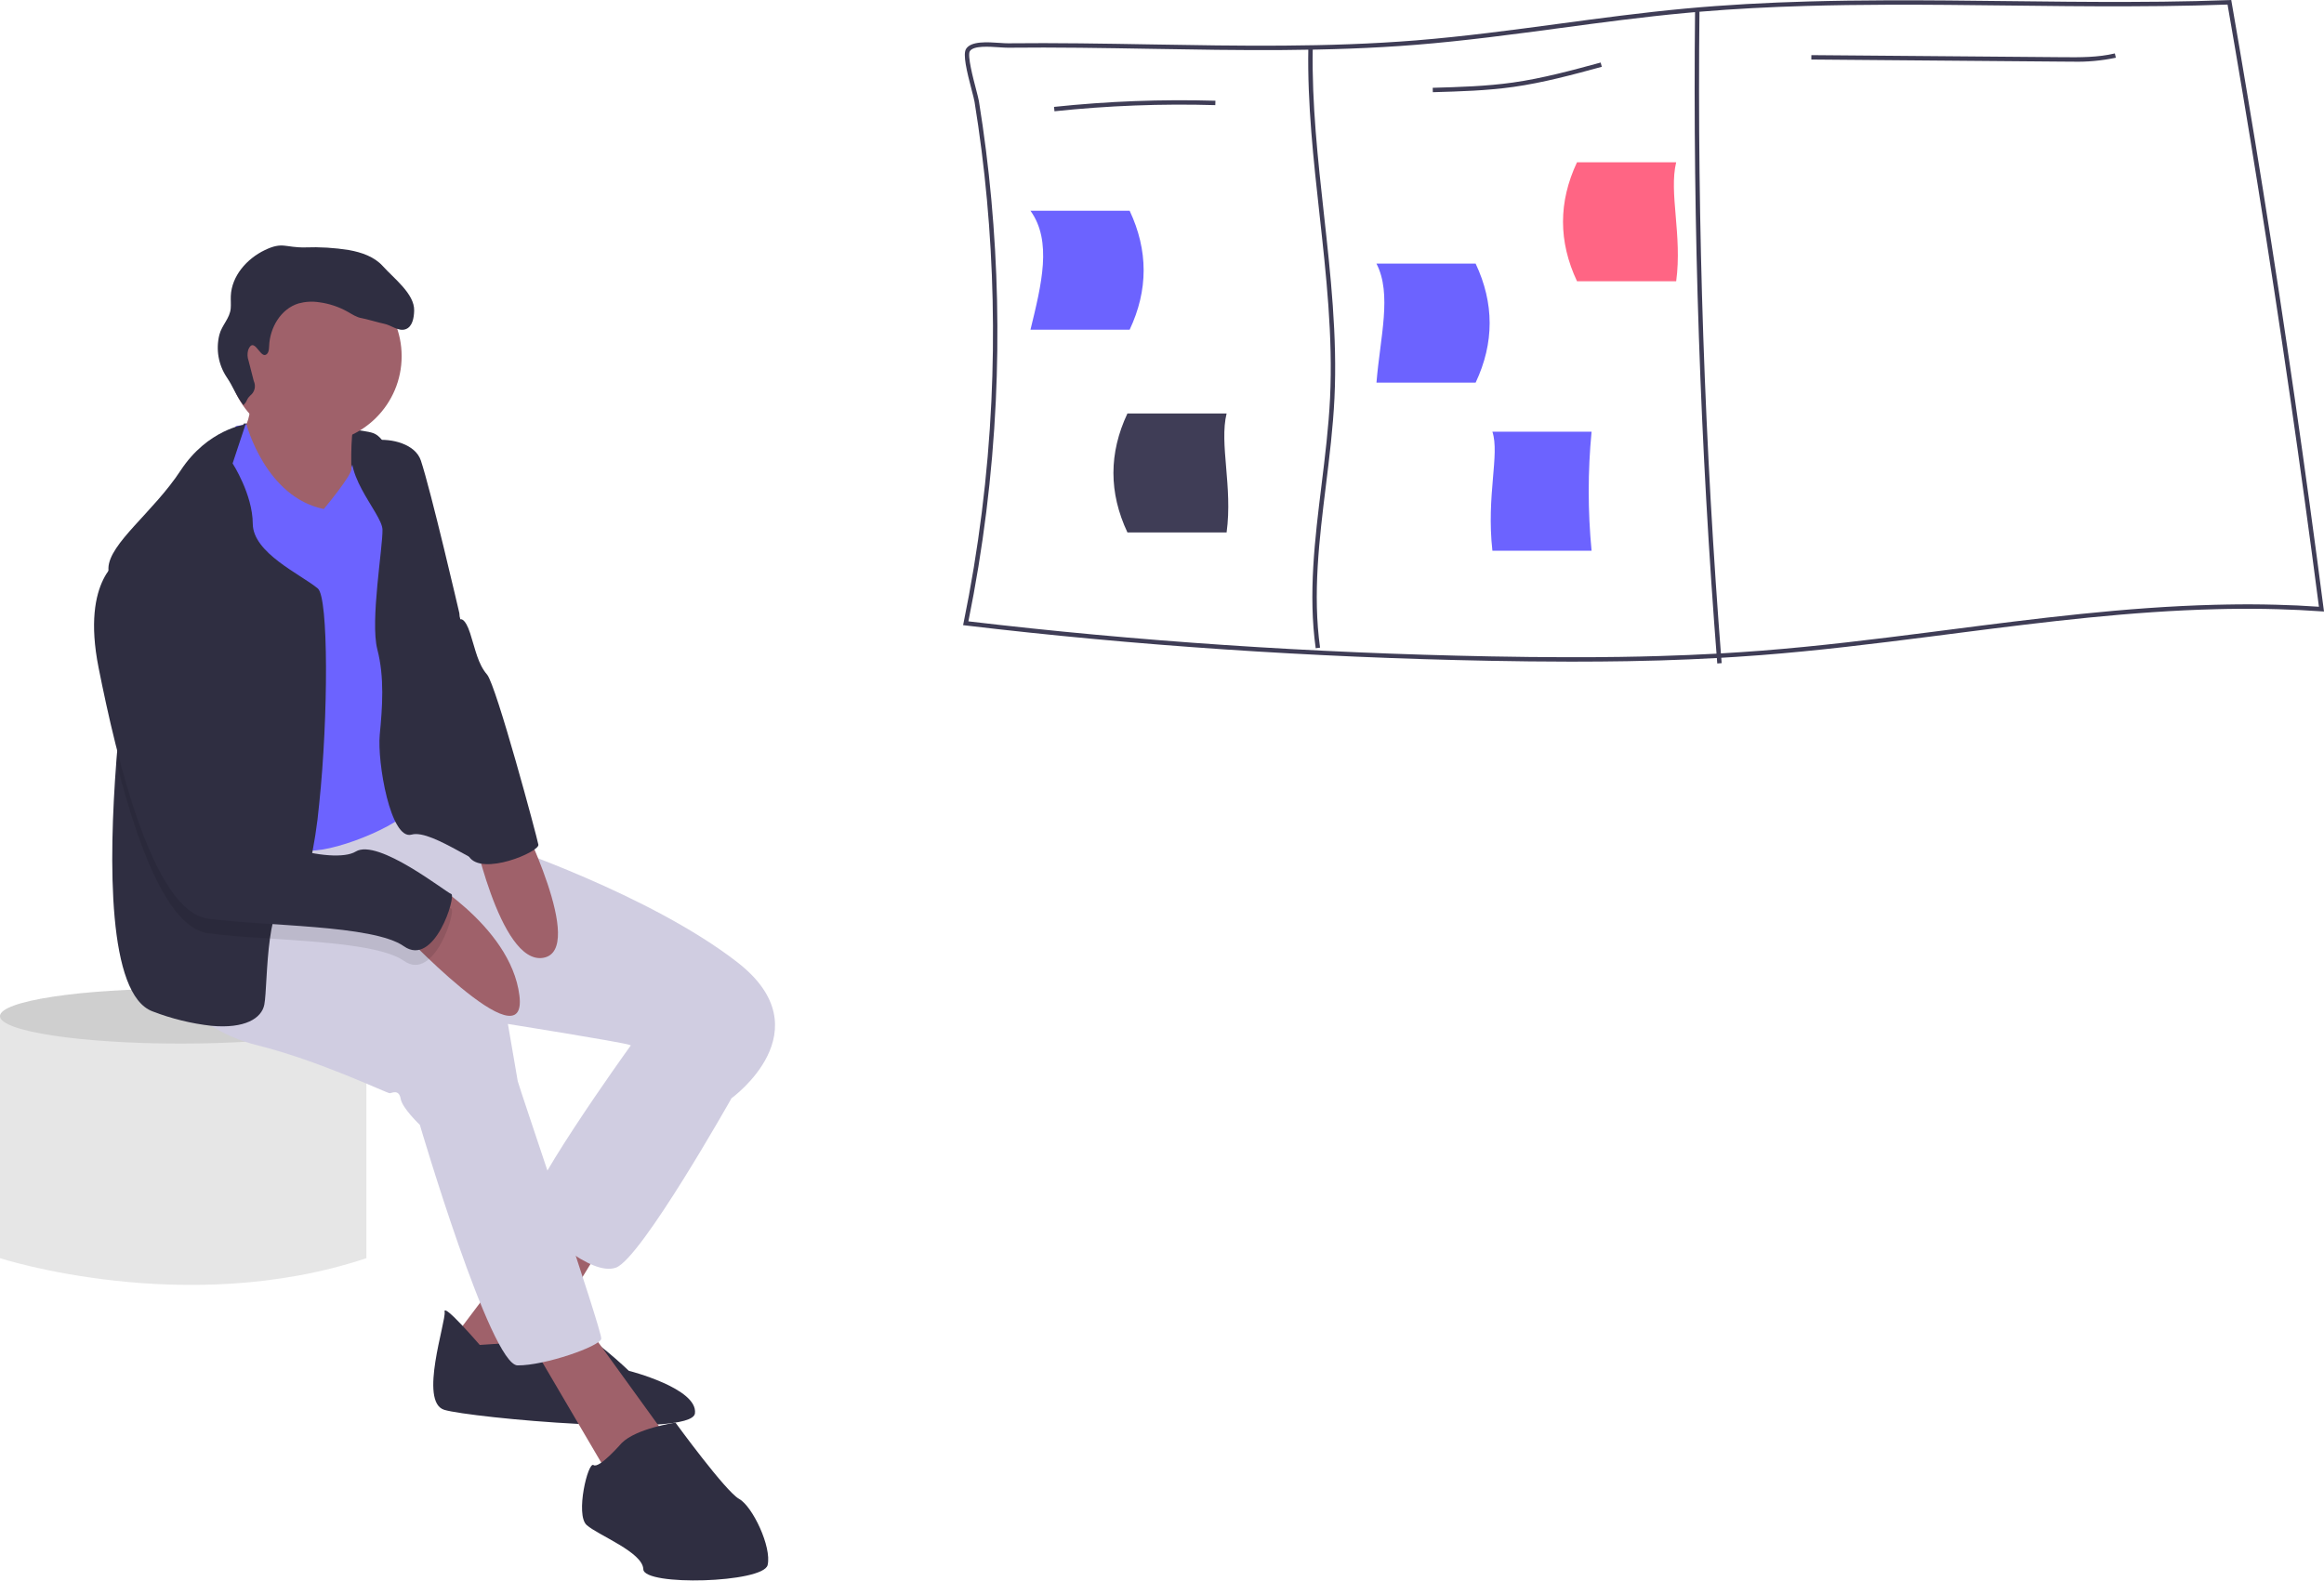
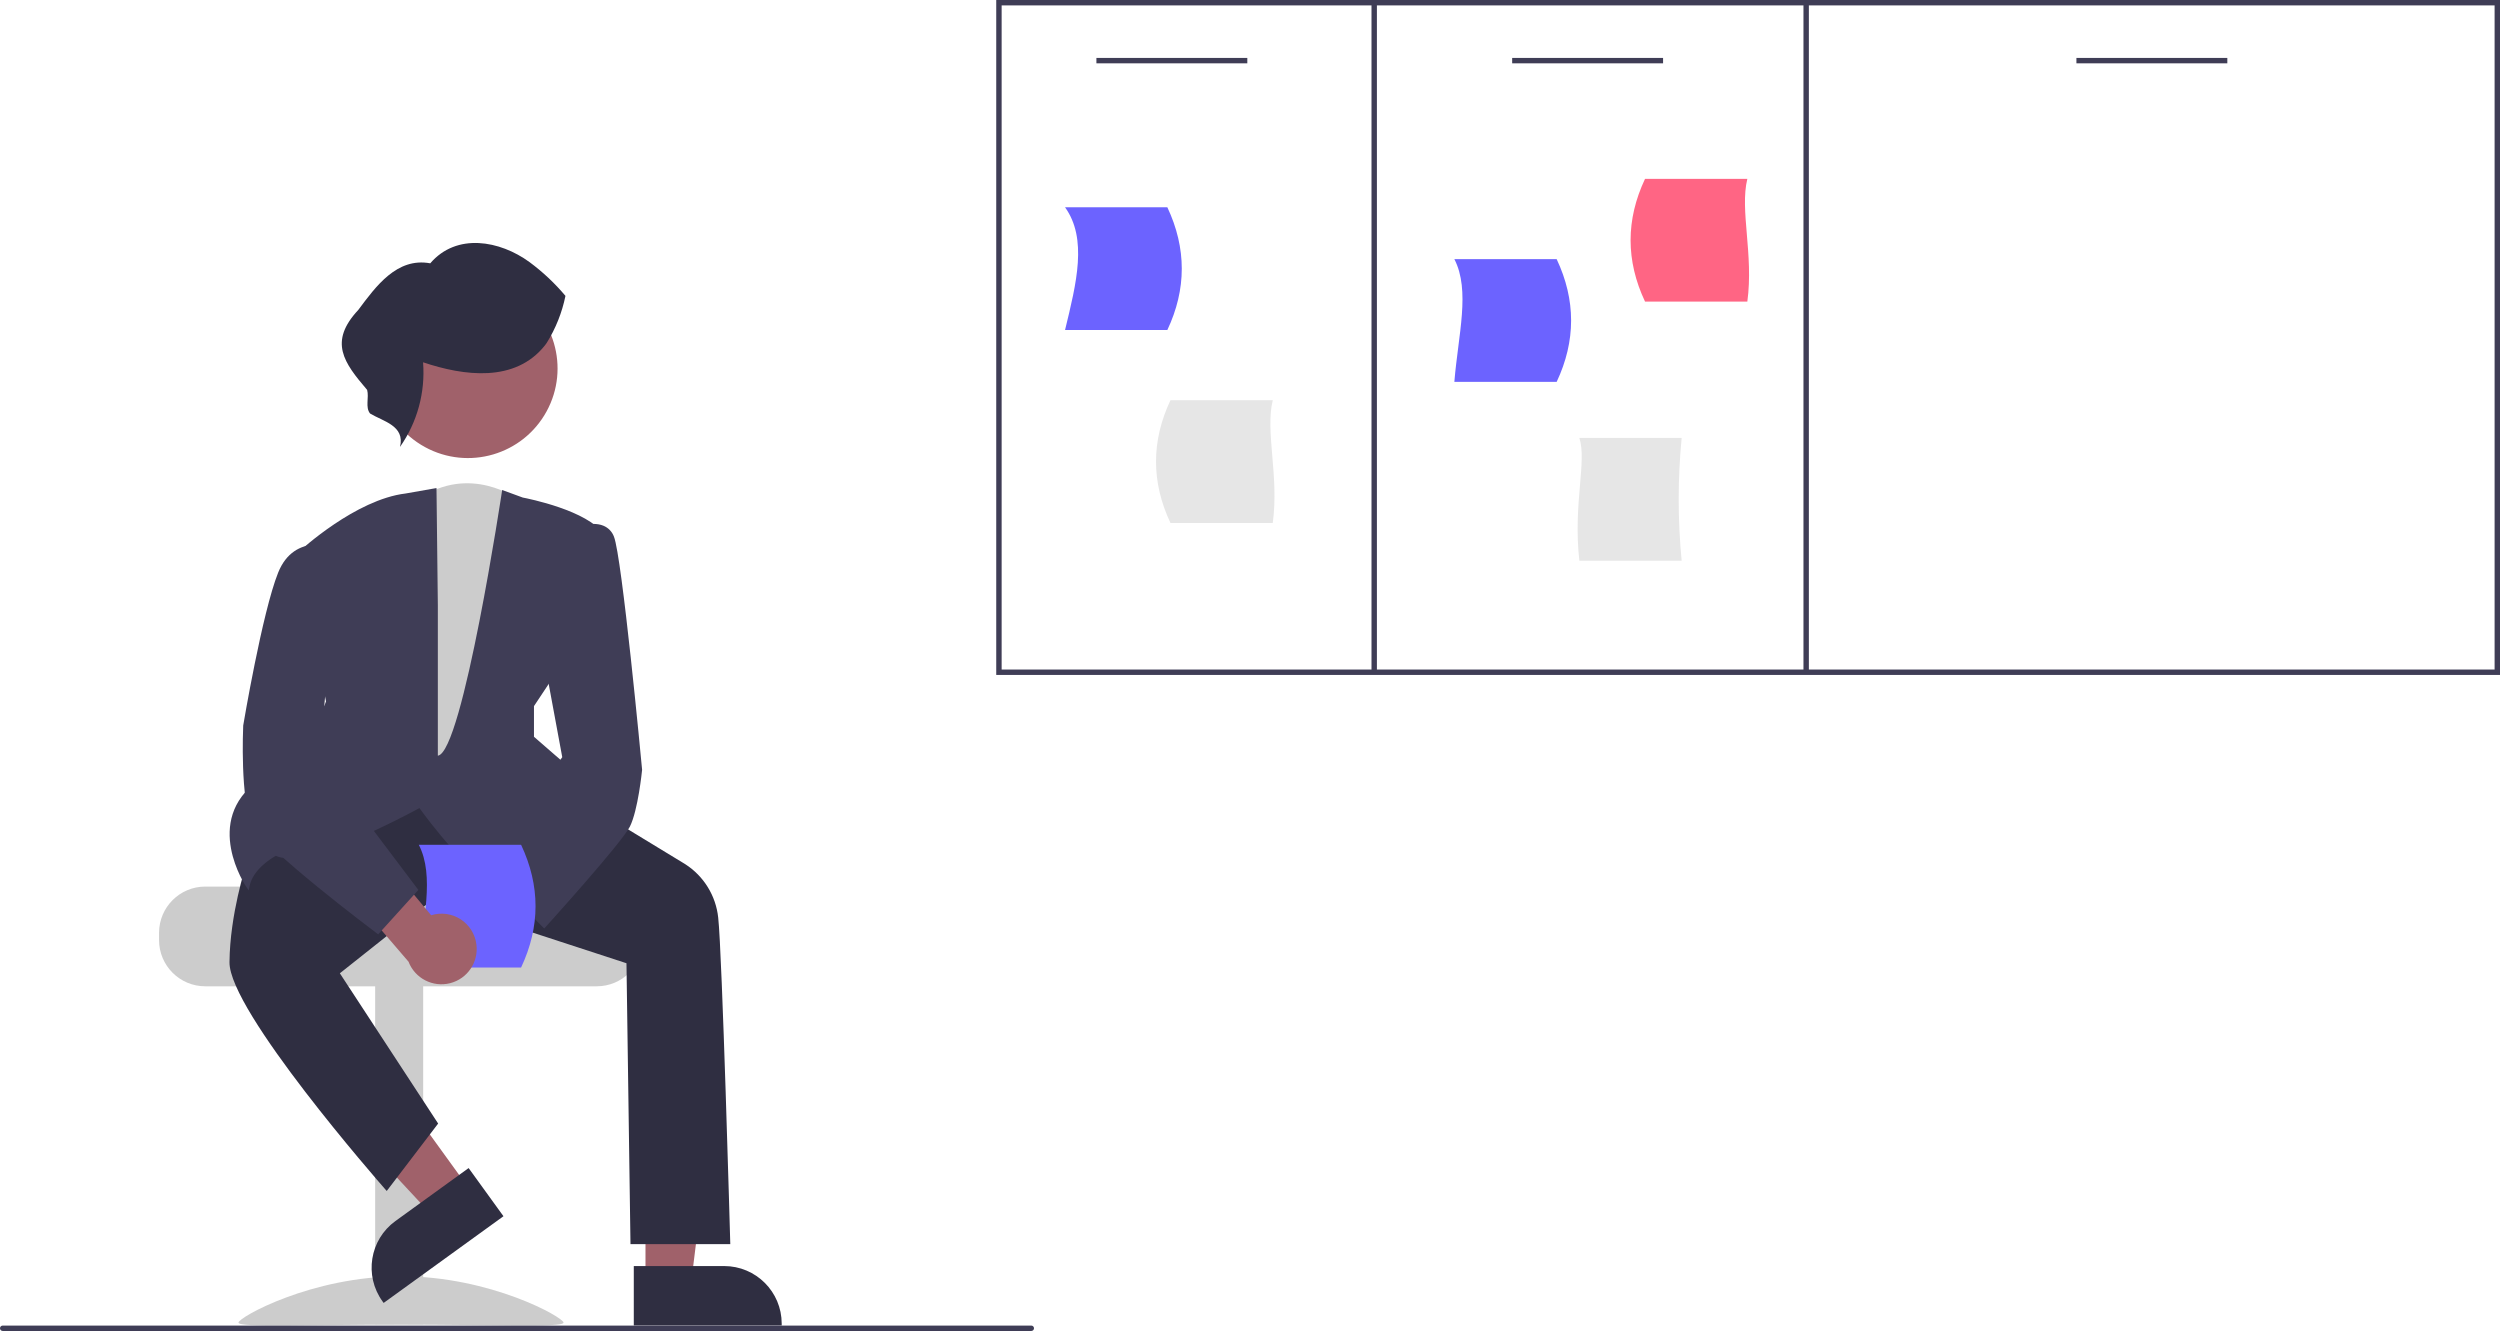
- <svg xmlns="http://www.w3.org/2000/svg" id="a7d7e687-20d8-4a78-89a7-2dbb27c3ecbc" data-name="Layer 1" width="888" height="603.979" viewBox="0 0 888 603.979">
-   <path d="M167,535.835H156v93s71,23,140,0v-93Z" transform="translate(-156 -148.0106)" fill="#e6e6e6" />
-   <ellipse cx="69" cy="388.325" rx="69" ry="10.5" fill="#e6e6e6" />
-   <ellipse cx="69" cy="388.325" rx="69" ry="10.5" opacity="0.1" />
-   <path d="M249.279,309.839s42.346,1.151,49.34,3.696S308.74,334.274,308.74,334.274l-32.879,10.334-24.592-1.393L232.761,344.523,243.095,317.458Z" transform="translate(-156 -148.0106)" fill="#2f2e41" />
-   <path d="M251.105,295.944s2.786,10.761-3.397,18.38S274.29,349.093,274.29,349.093l17.285-2.971s-3.81-33.064,1.308-41.437S251.105,295.944,251.105,295.944Z" transform="translate(-156 -148.0106)" fill="#9f616a" />
-   <polygon points="210.063 462.552 171.924 513.129 197.952 528.325 233.773 469.717 210.063 462.552" fill="#9f616a" />
-   <path d="M339.31,661.993s-14.044-16.319-13.419-12.68-9.993,34.5-.114,37.485,94.601,10.903,95.766,1.336-25.274-16.262-25.274-16.262-15.708-15.096-19.19-13.561S339.31,661.993,339.31,661.993Z" transform="translate(-156 -148.0106)" fill="#2f2e41" />
-   <polygon points="201.505 510.855 231.968 562.754 254.968 549.434 224.249 506.946 201.505 510.855" fill="#9f616a" />
-   <path d="M405.594,535.394l-9.041,12.793s-43.1,59.859-38.522,64.692,23.64,23.099,33.334,19.56S435.503,567.719,435.503,567.719l-8.984-35.921Z" transform="translate(-156 -148.0106)" fill="#d0cde1" />
-   <path d="M219.932,523.284s9.652,18.01,34.116,24.108,50.023,18.565,50.932,18.408,3.483-1.535,4.108,2.104,7.335,9.979,7.335,9.979,27.023,91.829,37.343,91.928,31.529-7.292,31.969-10.178-31.6-96.662-31.913-98.481l-3.753-21.834s42.375,6.766,46.327,7.96,39.105,20.441,39.105,20.441,35.836-25.829,2.317-51.913-91.132-45.218-91.132-45.218l-20.669-5.814-18.013-1.075L305.353,453.528l-42.662,2.461-44.521,18.892Z" transform="translate(-156 -148.0106)" fill="#d0cde1" />
-   <circle cx="120.237" cy="136.12" r="33.232" fill="#9f616a" />
-   <path d="M246.173,310.841l3.997-.687s7.219,27.795,29.551,32.386c0,0,11.019-13.2,10.549-15.428s8.727-14.111,13.617-7.458-1.194,123.841,2.914,125.945,12.921,4.336,5.828,12.111S277.361,475.948,271.12,472.337s-18.991-34.201-24.507-44.493-14.343-45.303-14.343-45.303-11.273-38.338-4.336-47.023S246.173,310.841,246.173,310.841Z" transform="translate(-156 -148.0106)" fill="#6c63ff" />
-   <path d="M277.977,455.112a189.572,189.572,0,0,1-3.807,24.268c-1.63,6.508-3.527,10.437-5.693,10.27-5.526-.413-8.037,7.691-9.332,17.035-1.384,9.913-1.384,21.221-2.143,25.217-1.005,5.28-7.434,9.31-20.283,8.127a90.66,90.66,0,0,1-22.348-5.481c-17.347-6.307-16.834-57.455-13.931-95.409,1.775-23.263,4.443-41.582,4.443-41.582s-5.269-15.717-6.954-26.49a35.211,35.211,0,0,1-.502-5.95c.257-9.41,17.193-21.441,27.574-37.281,10.393-15.84,24.813-17.618,24.813-17.618l-4.934,14.891s7.647,11.799,7.702,23.029,18.307,19.334,24.86,24.77C281.56,376.324,281.46,421.924,277.977,455.112Z" transform="translate(-156 -148.0106)" fill="#2f2e41" />
-   <path d="M292.407,315.539s1.198,1.416,6.681.725c6.576-.828,15.618,1.447,17.719,7.726,3.852,11.514,14.713,58.352,14.713,58.352s4.521,53.548,6.553,65.375,1.024,22.303,3.028,28.515-19.787-11.585-27.819-9.268-13.192-27.705-12.182-38.181,1.862-21.863-.924-32.623,2.153-39.24,1.969-45.765S284.435,327.425,292.407,315.539Z" transform="translate(-156 -148.0106)" fill="#2f2e41" />
-   <path d="M315.921,481.965s35.186,19.196,38.553,46.518-47.062-26.455-47.062-26.455Z" transform="translate(-156 -148.0106)" fill="#9f616a" />
-   <path d="M336.006,462.59s10.782,54.345,27.577,51.458-9.382-54.585-9.382-54.585Z" transform="translate(-156 -148.0106)" fill="#9f616a" />
-   <path d="M393.526,699.506s-8.6,9.908-10.732,8.401-7.036,19.005-2.615,22.929,21.45,10.363,21.635,16.887,45.857,5.231,47.492-1.606-5.729-22.431-10.903-25.288-24.306-29.155-24.306-29.155S399.113,693.863,393.526,699.506Z" transform="translate(-156 -148.0106)" fill="#2f2e41" />
-   <path d="M310.316,515.201c-8.16-5.76-30.943-7.189-51.171-8.517-8.874-.569-17.258-1.127-23.699-2.032-6.207-.86-11.788-6.53-16.744-14.981-7.513-12.804-13.585-32.004-18.262-50.534,1.775-23.263,4.443-41.582,4.443-41.582s-5.269-15.717-6.954-26.49a14.176,14.176,0,0,1,4.487-4.041c21.455-9.209,41.939,81.422,44.54,95.644.045.234.078.458.112.647,1.261,7.323,14.891,13.585,27.103,16.063,7.524,1.529,14.523,1.63,17.749-.357,8.473-5.202,34.527,15.617,36.503,16.209C330.398,495.834,322.037,523.495,310.316,515.201Z" transform="translate(-156 -148.0106)" opacity="0.1" />
-   <path d="M202.419,361.446s-15.594,7.363-8.742,41.778,20.655,92.923,41.764,95.851,63.143,2.26,74.87,10.547,20.086-19.375,18.11-19.972-28.032-21.408-36.504-16.205-42.815-3.881-44.848-15.707S224.225,352.079,202.419,361.446Z" transform="translate(-156 -148.0106)" fill="#2f2e41" />
-   <path d="M314.788,344.942l17.138,39.767s1.725-.861,3.73,5.351,2.943,11.67,6.454,15.75,19.134,62.276,19.603,65.005-21.577,12.138-26.503,4.555S314.788,344.942,314.788,344.942Z" transform="translate(-156 -148.0106)" fill="#2f2e41" />
-   <path d="M257.331,283.668c1.274-.34,1.461-2.031,1.503-3.348.229-7.055,4.477-14.295,11.231-16.349a18.881,18.881,0,0,1,7.959-.438,30.146,30.146,0,0,1,10.778,3.596c1.759.989,3.484,2.18,5.48,2.482,1.318.2,7.023,1.858,8.335,2.092,2.885.513,5.566,3.094,8.334,2.134,2.648-.919,3.235-4.348,3.299-7.15.146-6.385-7.701-12.221-11.97-16.971-3.24-3.604-8.118-5.268-12.886-6.133a85.79,85.79,0,0,0-16.853-1.025c-7.631.136-8.474-2.275-15.355,1.027s-12.661,9.873-12.991,17.499c-.069,1.588.095,3.183-.038,4.768-.326,3.865-3.378,6.356-4.341,10.113a20.335,20.335,0,0,0,2.84,16.25c2.554,3.758,3.271,6.544,6.345,10.622,1.846-1.912.766-1.747,2.612-3.66a4.547,4.547,0,0,0,1.352-5.556l-1.96-7.645a6.898,6.898,0,0,1-.17-4.255C252.936,276.528,255.207,284.235,257.331,283.668Z" transform="translate(-156 -148.0106)" fill="#2f2e41" />
-   <path d="M1043.865,380.694c-6.905-53.312-14.677-107.02-23.224-160.416q-5.76-35.898-11.958-71.543l-.126-.724-.733.034q-12.669.467-25.431.606-6.922.088-13.835.093c-15.199.034-30.365-.143-45.245-.312-15.233-.177-30.66-.354-46.163-.303-10.097.034-20.227.16-30.348.446-15.696.446-31.393,1.272-46.963,2.72-16.075,1.49-32.344,3.671-48.083,5.785-17.919,2.408-36.445,4.892-54.76,6.366-33.666,2.711-67.989,2.114-101.184,1.541-17.911-.312-36.428-.632-54.642-.429-.792.008-1.886-.059-3.149-.152-4.64-.32-10.998-.766-12.884,2.29-1.288,2.072.227,8.404,2.173,15.848.505,1.92.943,3.587,1.069,4.404,1.996,12.328,3.579,24.892,4.724,37.338a557.123,557.123,0,0,1,1.709,76.924,551.832,551.832,0,0,1-10.627,84.806l-.185.901.909.109c64.52,7.671,131.962,12.219,200.465,13.515,10.231.194,19.865.303,29.018.312.884.008,1.76.008,2.627.008,7.217,0,14.138-.059,20.816-.168q6.429-.114,12.572-.295c7.452-.227,14.618-.53,21.599-.918.564-.025,1.12-.059,1.676-.093q2.968-.164,5.903-.362,4.737-.303,9.389-.665c21.532-1.667,43.333-4.362,64.587-7.073q3.575-.467,7.124-.918c1.6-.202,3.2-.413,4.808-.615,32.033-4.109,64.773-8.143,97.487-8.943,1.263-.034,2.535-.067,3.798-.084q9.852-.177,19.688.101,8.261.227,16.505.817l1.027.067Zm-18.265-1.583q-9.486-.253-18.972-.067c-1.465.017-2.922.051-4.387.093-34.205.884-68.394,5.28-101.774,9.566l-3.562.455c-.901.118-1.81.236-2.712.354-21.498,2.754-43.569,5.49-65.345,7.175-2.476.194-4.96.371-7.469.539-2.585.177-5.187.337-7.823.488-.556.034-1.12.067-1.684.101-7.014.379-14.231.682-21.726.901q-7.339.227-15.056.337c-6.678.101-13.608.143-20.833.118-9.103-.017-18.686-.118-28.85-.312-68.124-1.288-135.204-5.802-199.387-13.397a554.427,554.427,0,0,0,10.475-84.166,557.868,557.868,0,0,0-1.718-77.16c-1.145-12.488-2.737-25.086-4.732-37.456-.152-.901-.573-2.518-1.103-4.564-1.103-4.185-3.385-12.909-2.375-14.534,1.356-2.189,7.36-1.768,11.343-1.49,1.297.084,2.408.16,3.276.152,18.189-.202,36.698.118,54.6.429,33.228.573,67.594,1.171,101.344-1.549,18.357-1.474,36.908-3.966,54.853-6.375,15.713-2.105,31.965-4.286,48.015-5.777,1.229-.118,2.45-.227,3.68-.328.564-.051,1.128-.101,1.684-.143,13.482-1.128,27.056-1.819,40.63-2.215,10.442-.303,20.884-.438,31.292-.472,15.444-.051,30.829.126,46.011.303,14.837.177,29.944.345,45.093.312,4.674-.008,9.347-.034,14.021-.101q12.404-.139,24.74-.573,5.975,34.357,11.536,69.025c8.606,53.615,16.437,107.559,23.376,161.106Q1033.84,379.304,1025.601,379.111Z" transform="translate(-156 -148.0106)" fill="#3f3d56" />
-   <path d="M658.731,395.742c-2.901-20.722-.3-41.867,2.215-62.315,1.344-10.928,2.734-22.228,3.269-33.334,1.128-23.412-1.493-47.179-4.029-70.163-2.288-20.746-4.654-42.198-4.275-63.399l1.684.03c-.377,21.094,1.983,42.491,4.265,63.184,2.542,23.049,5.171,46.883,4.037,70.429-.538,11.169-1.932,22.5-3.28,33.459-2.502,20.341-5.089,41.374-2.219,61.876Z" transform="translate(-156 -148.0106)" fill="#3f3d56" />
-   <path d="M812.166,401.562c-6.524-82.835-9.378-166.965-8.48-250.05l1.684.018c-.897,83.036,1.954,167.114,8.475,249.9Z" transform="translate(-156 -148.0106)" fill="#3f3d56" />
-   <path d="M558.919,190.536l-.178-1.675a460.06,460.06,0,0,1,61.674-2.353l-.049,1.683A458.176,458.176,0,0,0,558.919,190.536Z" transform="translate(-156 -148.0106)" fill="#3f3d56" />
-   <path d="M703.487,183.246l-.048-1.683c10.078-.284,20.499-.578,30.629-2.008,11.363-1.604,22.638-4.675,33.541-7.644l.442,1.625c-10.954,2.983-22.281,6.068-33.748,7.687C724.081,182.665,713.612,182.96,703.487,183.246Z" transform="translate(-156 -148.0106)" fill="#3f3d56" />
-   <path d="M947.854,171.576c-1.247,0-2.488-.01-3.721-.021l-96.026-.795.013-1.684,96.026.795c6.608.055,13.433.111,19.934-1.444l.391,1.638A71.217,71.217,0,0,1,947.854,171.576Z" transform="translate(-156 -148.0106)" fill="#3f3d56" />
-   <path d="M587.636,274.019h-37.894c4.262-17.487,8.357-33.814,0-45.472h37.894Q598.334,251.307,587.636,274.019Z" transform="translate(-156 -148.0106)" fill="#6c63ff" />
-   <path d="M764.141,358.468H726.247c-2.37-21.079,2.859-36.791,0-45.472h37.894A237.224,237.224,0,0,0,764.141,358.468Z" transform="translate(-156 -148.0106)" fill="#6c63ff" />
-   <path d="M719.842,294.229H681.949c1.421-17.484,6.002-33.811,0-45.472h37.894Q730.544,271.493,719.842,294.229Z" transform="translate(-156 -148.0106)" fill="#6c63ff" />
-   <path d="M758.578,255.493h37.894c2.37-17.488-2.859-33.814,0-45.472H758.578Q747.876,232.757,758.578,255.493Z" transform="translate(-156 -148.0106)" fill="#ff6584" />
-   <path d="M586.794,351.49h37.894c2.37-17.488-2.859-33.814,0-45.472H586.794Q576.092,328.754,586.794,351.49Z" transform="translate(-156 -148.0106)" fill="#3f3d56" />
+ <svg xmlns="http://www.w3.org/2000/svg" id="faeb8569-86d6-4ca8-aa1a-15c8989ac122" data-name="Layer 1" width="926.012" height="493" viewBox="0 0 926.012 493">
+   <path d="M506.006,203.5v250h557v-250Zm2,248v-246h137v246Zm139-246h158v246h-158Zm414,246h-254v-246h254Z" transform="translate(-136.9941 -203.5)" fill="#3f3d56" />
+   <path d="M569.382,325.743h-37.894c4.262-17.487,8.357-33.814,0-45.472h37.894Q580.08,303.031,569.382,325.743Z" transform="translate(-136.9941 -203.5)" fill="#6c63ff" />
+   <path d="M759.886,411.192H721.993c-2.37-21.079,2.859-36.791,0-45.472h37.894A237.226,237.226,0,0,0,759.886,411.192Z" transform="translate(-136.9941 -203.5)" fill="#e6e6e6" />
+   <path d="M713.588,344.953H675.694c1.421-17.484,6.002-33.811,0-45.472h37.894Q724.29,322.217,713.588,344.953Z" transform="translate(-136.9941 -203.5)" fill="#6c63ff" />
+   <path d="M746.323,315.218h37.894c2.37-17.488-2.859-33.814,0-45.472h-37.894Q735.622,292.481,746.323,315.218Z" transform="translate(-136.9941 -203.5)" fill="#ff6584" />
+   <path d="M570.54,397.214H608.433c2.37-17.488-2.859-33.814,0-45.472H570.54Q559.838,374.478,570.54,397.214Z" transform="translate(-136.9941 -203.5)" fill="#e6e6e6" />
+   <rect x="406.115" y="21.457" width="55.896" height="2" fill="#3f3d56" />
+   <rect x="560.115" y="21.457" width="55.896" height="2" fill="#3f3d56" />
+   <rect x="769.115" y="21.457" width="55.896" height="2" fill="#3f3d56" />
+   <path d="M195.908,548.992v2.736a17.117,17.117,0,0,0,17.102,17.102H358.037a17.109,17.109,0,0,0,17.102-17.102v-2.736a16.98,16.98,0,0,0-3.968-10.945,17.594,17.594,0,0,0-2.887-2.736h-75.223a3.422,3.422,0,0,1-3.42-3.42H213.01A17.126,17.126,0,0,0,195.908,548.992Z" transform="translate(-136.9941 -203.5)" fill="#ccc" />
+   <rect x="275.953" y="568.151" width="17.786" height="125.873" transform="translate(432.698 1058.675) rotate(-180)" fill="#ccc" />
+   <path d="M225.33,693.399c0,1.922,26.952.743,60.2.743s60.2,1.178,60.2-.743-26.952-17.162-60.2-17.162S225.33,691.477,225.33,693.399Z" transform="translate(-136.9941 -203.5)" fill="#ccc" />
+   <polygon points="239.093 474.5 256.084 474.499 264.167 408.962 239.09 408.963 239.093 474.5" fill="#a0616a" />
+   <path d="M371.753,672.452l33.461-.001h.001A21.325,21.325,0,0,1,426.54,693.775v.693l-54.786.002Z" transform="translate(-136.9941 -203.5)" fill="#2f2e41" />
+   <polygon points="173.322 439.693 159.556 449.653 114.588 401.297 134.905 386.597 173.322 439.693" fill="#a0616a" />
+   <path d="M323.482,653.996l-44.386,32.115-.406-.561a21.325,21.325,0,0,1,4.775-29.776l.001-.001,27.109-19.615Z" transform="translate(-136.9941 -203.5)" fill="#2f2e41" />
+   <path d="M328.912,388.438s-17.827-13.352-37.102,0L278.47,499.709h40.057l5.934-35.607L337.814,410.692Z" transform="translate(-136.9941 -203.5)" fill="#ccc" />
+   <path d="M369.043,560.287,297.15,536.812l-34.273,27.197,36.409,55.662-19.043,24.974-.545-.62c-2.363-2.691-57.861-66.113-57.7-84.102.159-17.838,6.069-35.769,6.129-35.949L246.156,498.385l25.587-7.525,84.71,11.889.138.02L390.817,523.601a26.888,26.888,0,0,1,12.205,19.799c1.47,13.228,4.425,119.161,4.455,120.23l.019.694H370.529Z" transform="translate(-136.9941 -203.5)" fill="#2f2e41" />
+   <path d="M323.445,533.708c-12.495-5.553-28.453-27.236-31.083-30.893-5.141,2.799-42.636,22.838-53.206,17.686-1.535.847-8.475,4.988-9.725,11.237l-.313,1.568-.906-1.317c-.167-.243-16.452-24.457,4.615-39.507,19.209-13.72,24.377-27.581,24.918-29.167l-10.423-55.089.273-.254c.855-.794,21.145-19.462,39.658-21.683l11.42-2.013.499,43.477V483.413C308.402,482.254,323,385,323,385l7.629,2.795c1.971.378,24.123,4.803,30.002,13.621l.191.286-20.148,54.474-5.893,8.872v11.356l34.425,29.935-.489.512c-1.173,1.229-26.558,27.631-41.345,27.627A9.587,9.587,0,0,1,323.445,533.708Z" transform="translate(-136.9941 -203.5)" fill="#3f3d56" />
+   <circle cx="310.323" cy="339.975" r="33.19" transform="translate(-273.8334 245.6973) rotate(-61.3368)" fill="#a0616a" />
+   <path d="M301.966,543.593A12.996,12.996,0,0,1,318.725,532.811l19.023-22.804,16.678,8.18L327.109,550.014a13.066,13.066,0,0,1-25.143-6.422Z" transform="translate(-136.9941 -203.5)" fill="#a0616a" />
+   <path d="M315.412,524.254l29.844-40.289-7.392-39.918,11.993-44.973.302-.129c.242-.104,5.982-2.523,10.351-.71a6.996,6.996,0,0,1,3.895,4.047c2.969,7.423,10.127,83.021,10.43,86.367-.061.611-1.53,15.03-4.519,21.006-2.974,5.949-30.106,35.966-31.259,37.242l-.477.527Z" transform="translate(-136.9941 -203.5)" fill="#3f3d56" />
+   <path d="M338.834,331.433c-11.048,13.895-29.983,11.349-45.134,6.264a48.012,48.012,0,0,1-8.542,31.344c1.957-7.881-6.286-9.45-11.095-12.381-1.852-2.344-.313-5.842-1.073-8.731-8.636-10.125-14.358-17.764-3.273-29.646,6.489-8.686,14.278-19.532,26.642-17.25,9.783-11.413,25.815-8.445,36.754-.461a78.142,78.142,0,0,1,13.329,12.525,53.053,53.053,0,0,1-6.923,17.391" transform="translate(-136.9941 -203.5)" fill="#2f2e41" />
+   <path d="M518.994,696.5h-381a1,1,0,0,1,0-2h381a1,1,0,1,1,0,2Z" transform="translate(-136.9941 -203.5)" fill="#3f3d56" />
+   <path d="M330.009,561.878H292.116c1.421-17.484,6.002-33.811,0-45.472h37.894Q340.711,539.142,330.009,561.878Z" transform="translate(-136.9941 -203.5)" fill="#6c63ff" />
+   <path d="M313.453,553.294a12.996,12.996,0,0,0-16.759-10.781l-19.023-22.804-16.678,8.18,27.317,31.827a13.066,13.066,0,0,0,25.143-6.422Z" transform="translate(-136.9941 -203.5)" fill="#a0616a" />
+   <path d="M276.581,549.209c-1.701-1.276-41.72-31.355-46.191-40.296-4.478-8.957-3.368-35.477-3.31-36.683.07-.417,7.037-41.863,12.93-56.595,6.115-15.286,21.495-9.341,21.649-9.278l.465.186-6.697,78.131,36.529,48.457-14.882,16.448Z" transform="translate(-136.9941 -203.5)" fill="#3f3d56" />
</svg>
